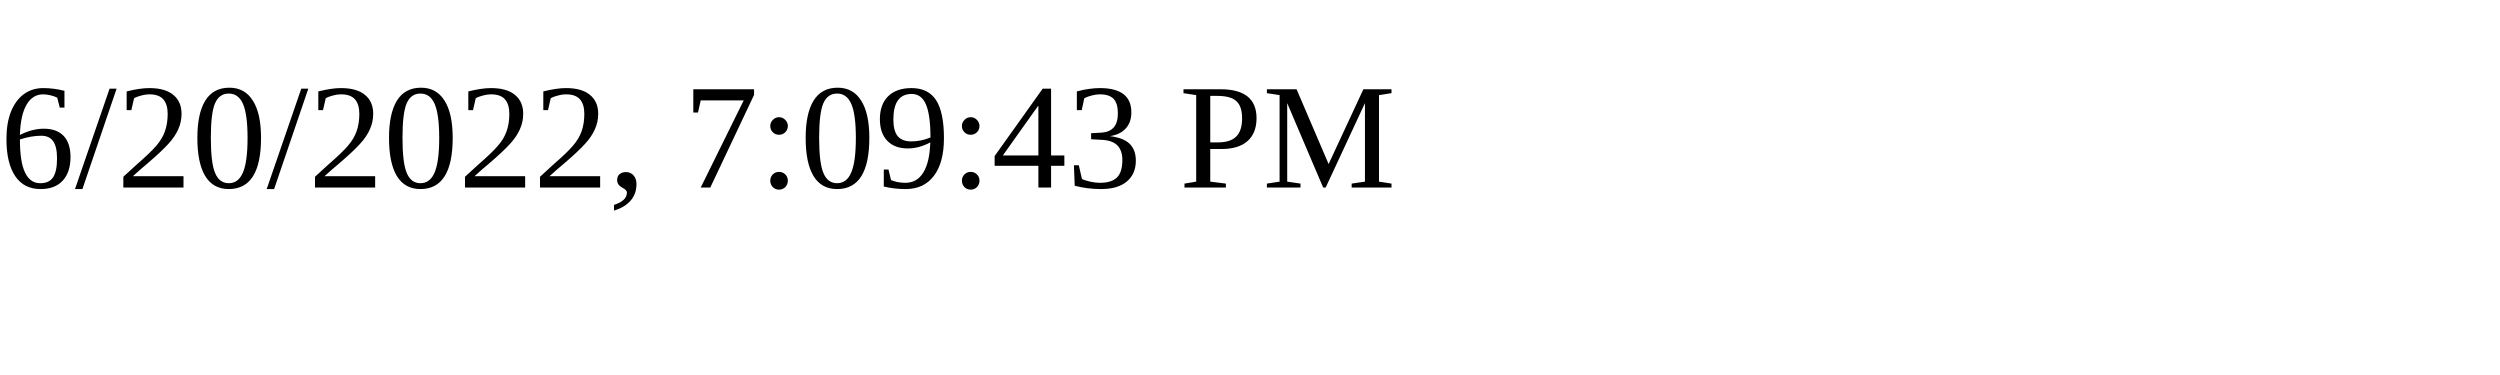
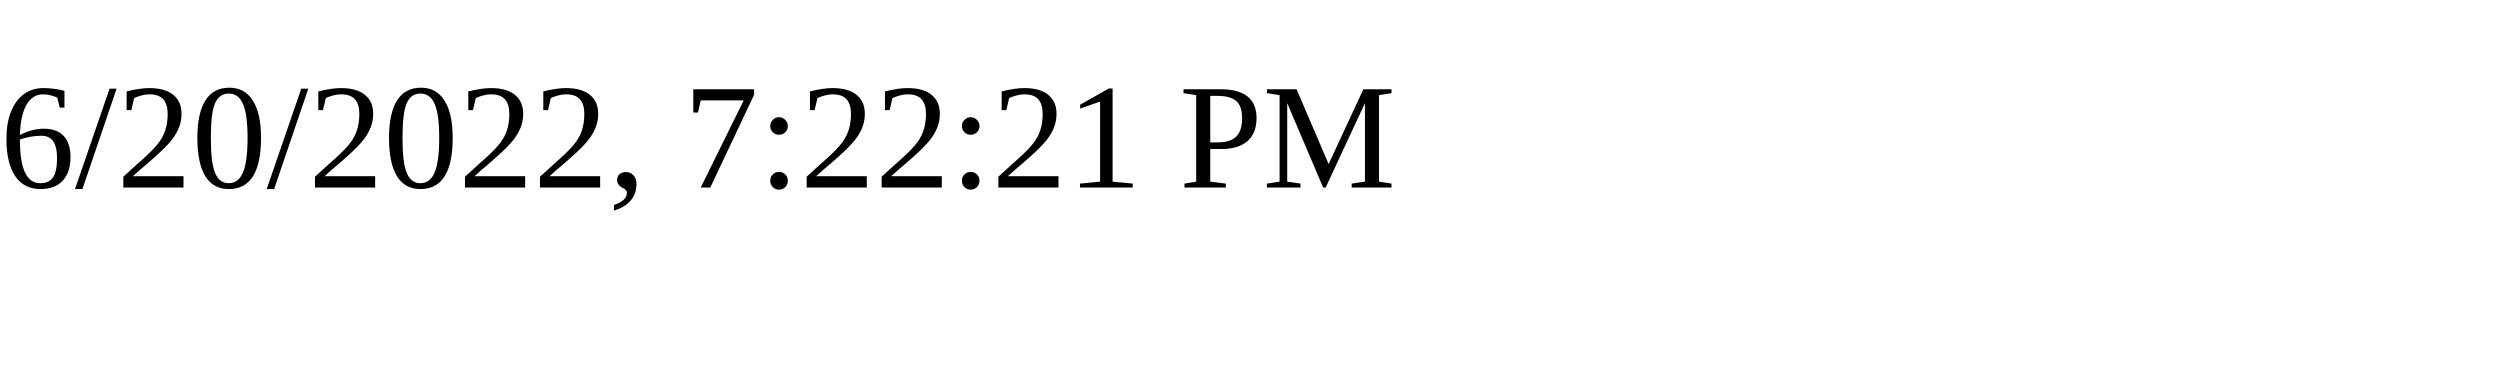
<svg xmlns="http://www.w3.org/2000/svg" height="30" width="200">
-   <text x="0" y="15">6/20/2022, 7:09:43 PM</text>
+   <text x="0" y="15">6/20/2022, 7:22:21 PM</text>
</svg>
